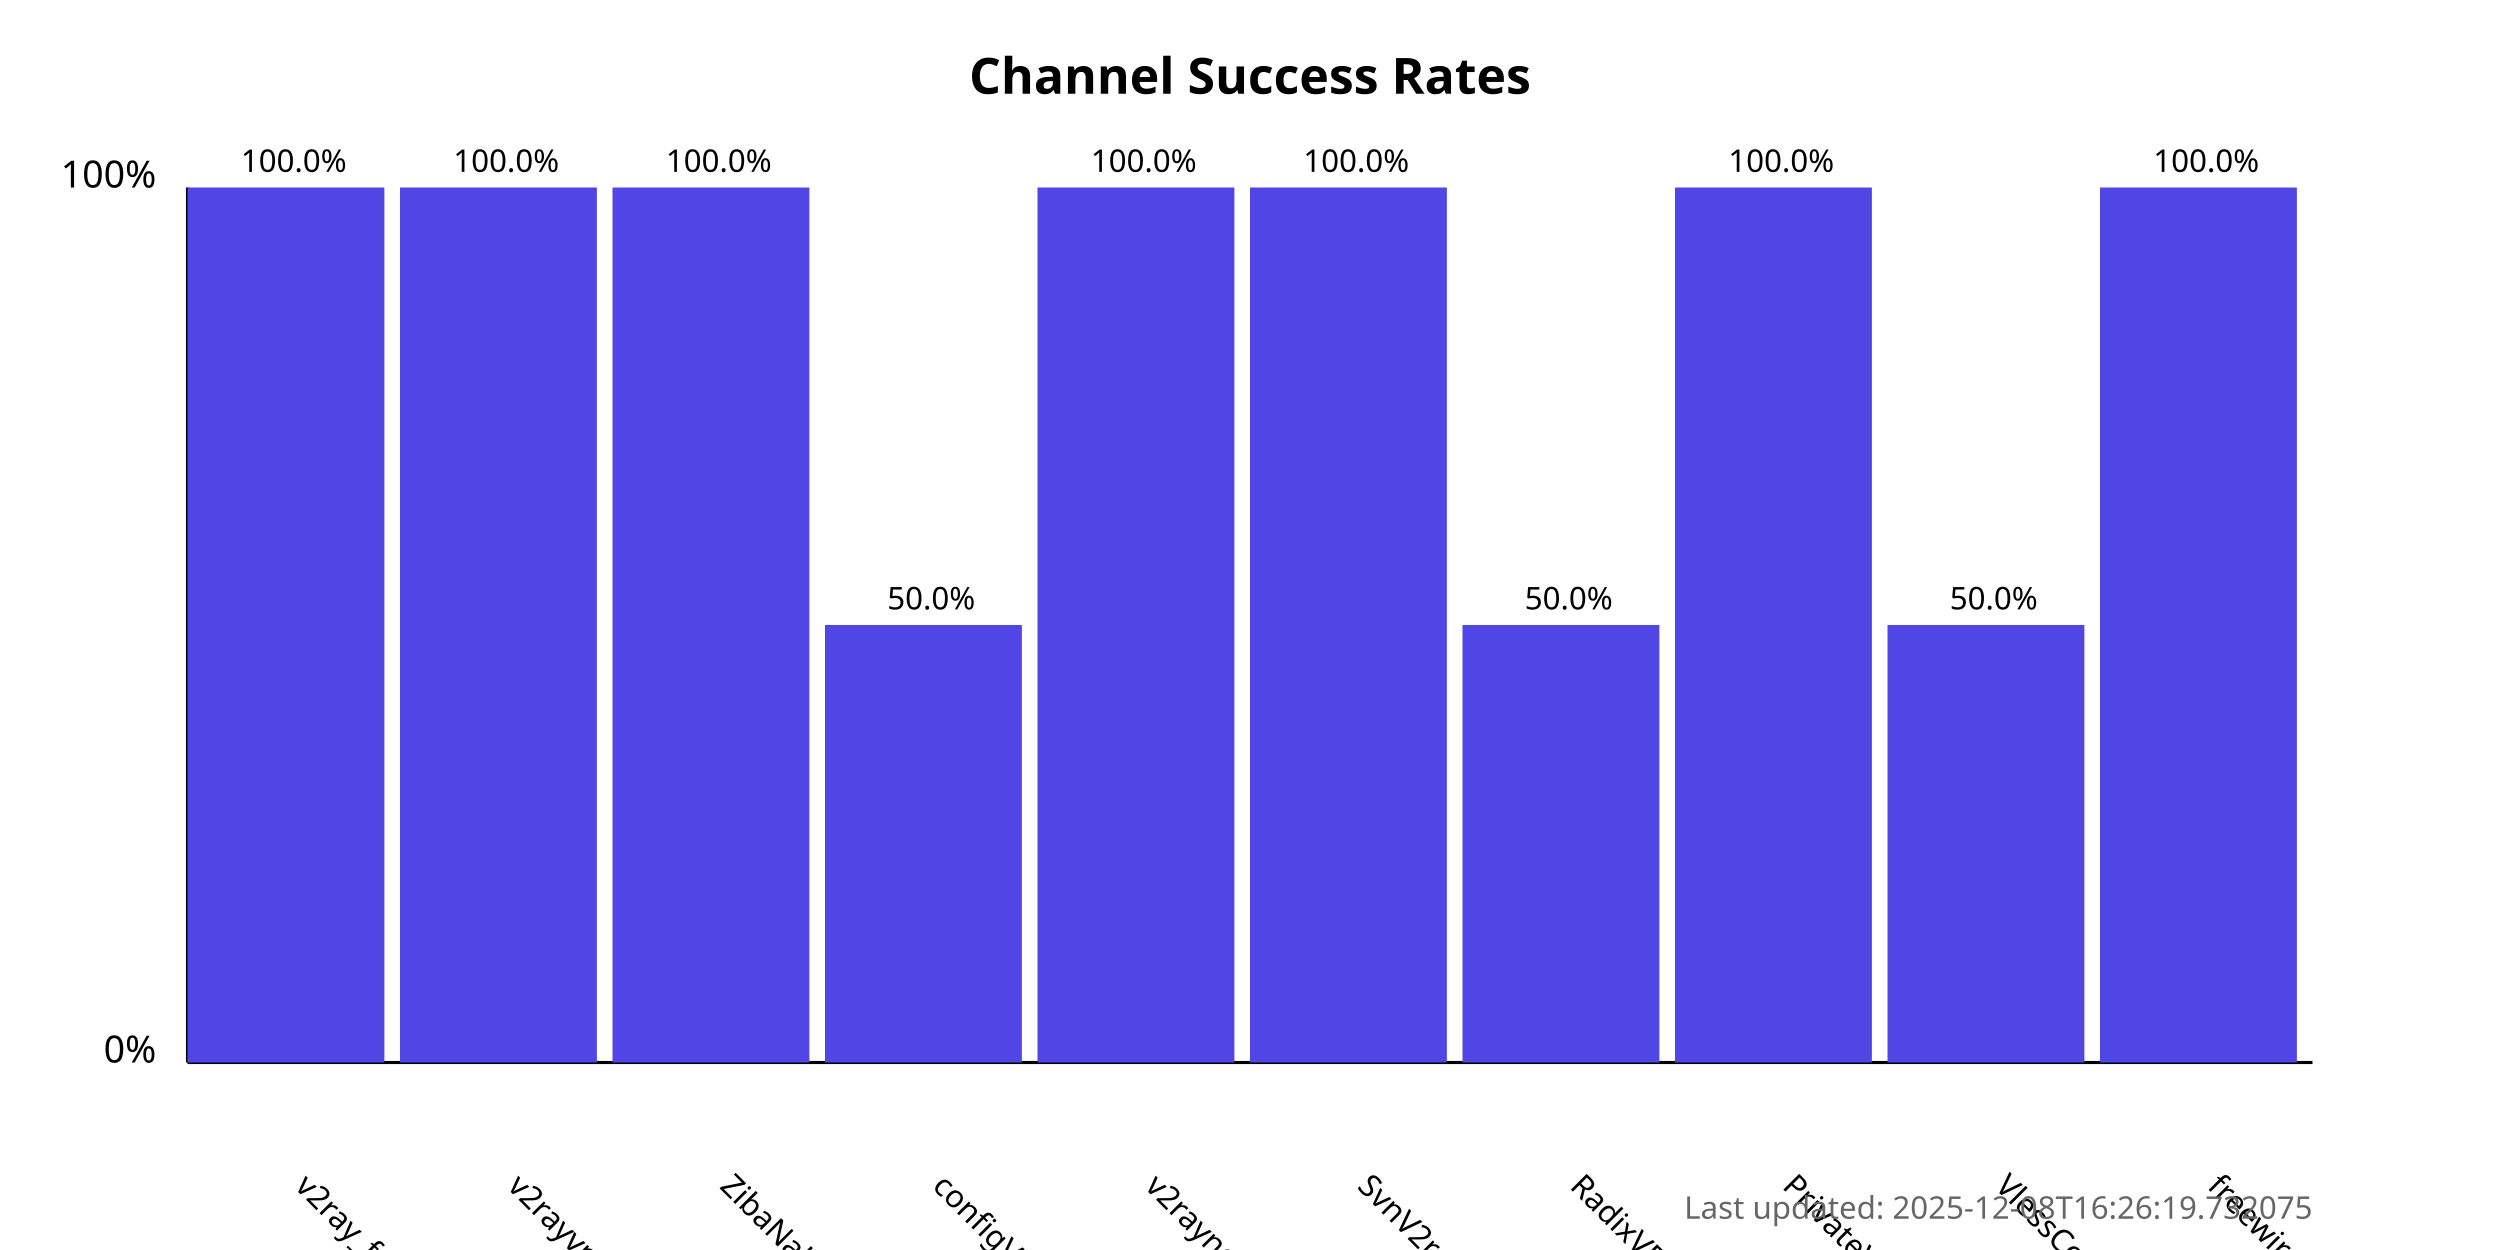
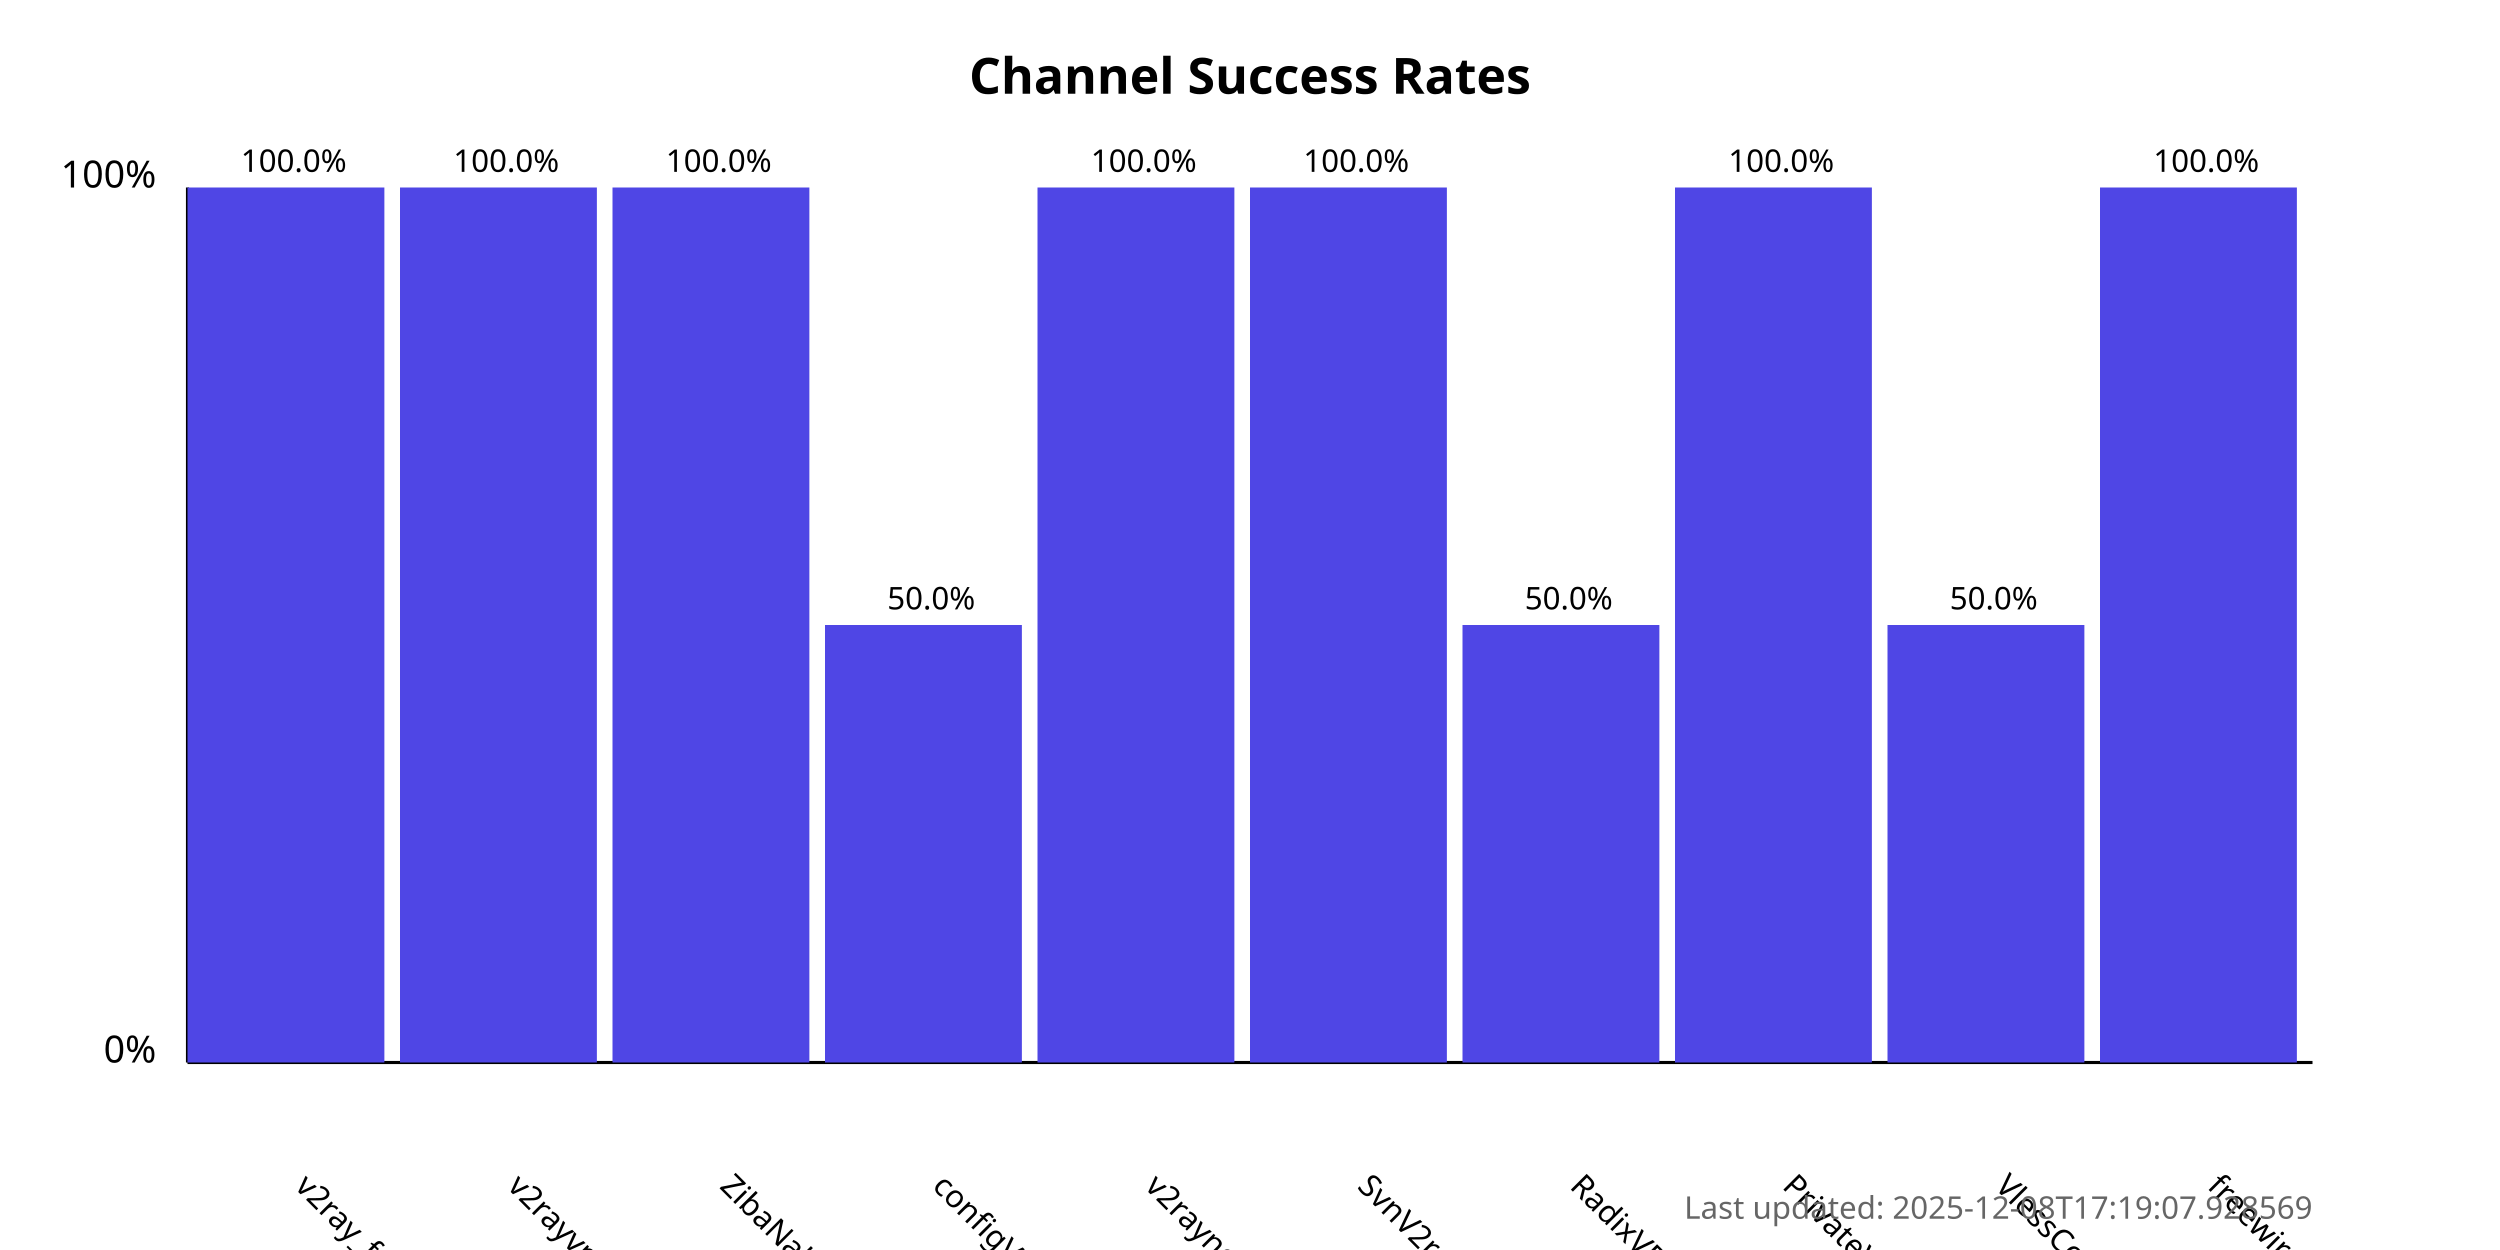
<svg xmlns="http://www.w3.org/2000/svg" width="800" height="400">
  <style>
            .chart-title { font: bold 16px sans-serif; }
            .axis-label { font: 12px sans-serif; }
            .tick-label { font: 10px sans-serif; }
            .bar { fill: #4f46e5; }
            .bar:hover { fill: #6366f1; }
            .timestamp { font: 10px sans-serif; fill: #666; }
        </style>
  <text x="400.0" y="30" text-anchor="middle" class="chart-title">
            Channel Success Rates
        </text>
  <line x1="60" y1="340" x2="60" y2="60" stroke="black" stroke-width="1" />
  <line x1="60" y1="340" x2="740" y2="340" stroke="black" stroke-width="1" />
  <text x="50" y="340" text-anchor="end" class="axis-label">0%</text>
  <text x="50" y="60" text-anchor="end" class="axis-label">100%</text>
  <g>
    <rect x="60" y="60.0" width="63.0" height="280.0" class="bar" />
    <text x="94.0" y="380" transform="rotate(45, 94.0, 380)" text-anchor="start" class="tick-label">
                v2ray_free_conf
            </text>
    <text x="94.0" y="55.0" text-anchor="middle" class="tick-label">
                100.0%
            </text>
  </g>
  <g>
    <rect x="128.0" y="60.0" width="63.0" height="280.0" class="bar" />
    <text x="162.0" y="380" transform="rotate(45, 162.0, 380)" text-anchor="start" class="tick-label">
                v2rayvpno
            </text>
    <text x="162.0" y="55.0" text-anchor="middle" class="tick-label">
                100.0%
            </text>
  </g>
  <g>
    <rect x="196.0" y="60.0" width="63.0" height="280.0" class="bar" />
    <text x="230.0" y="380" transform="rotate(45, 230.0, 380)" text-anchor="start" class="tick-label">
                ZibaNabz
            </text>
    <text x="230.0" y="55.0" text-anchor="middle" class="tick-label">
                100.0%
            </text>
  </g>
  <g>
    <rect x="264.0" y="200.0" width="63.0" height="140.0" class="bar" />
    <text x="298.0" y="380" transform="rotate(45, 298.0, 380)" text-anchor="start" class="tick-label">
                configV2rayForFree
            </text>
    <text x="298.0" y="195.0" text-anchor="middle" class="tick-label">
                50.0%
            </text>
  </g>
  <g>
    <rect x="332.0" y="60.0" width="63.0" height="280.0" class="bar" />
    <text x="366.0" y="380" transform="rotate(45, 366.0, 380)" text-anchor="start" class="tick-label">
                v2rayngvpn
            </text>
    <text x="366.0" y="55.0" text-anchor="middle" class="tick-label">
                100.0%
            </text>
  </g>
  <g>
    <rect x="400.0" y="60.0" width="63.0" height="280.0" class="bar" />
    <text x="434.0" y="380" transform="rotate(45, 434.0, 380)" text-anchor="start" class="tick-label">
                SvnV2ray
            </text>
    <text x="434.0" y="55.0" text-anchor="middle" class="tick-label">
                100.0%
            </text>
  </g>
  <g>
    <rect x="468.0" y="200.0" width="63.0" height="140.0" class="bar" />
    <text x="502.0" y="380" transform="rotate(45, 502.0, 380)" text-anchor="start" class="tick-label">
                RadixVPN
            </text>
    <text x="502.0" y="195.0" text-anchor="middle" class="tick-label">
                50.0%
            </text>
  </g>
  <g>
    <rect x="536.0" y="60.0" width="63.0" height="280.0" class="bar" />
    <text x="570.0" y="380" transform="rotate(45, 570.0, 380)" text-anchor="start" class="tick-label">
                PrivateVPNs
            </text>
    <text x="570.0" y="55.0" text-anchor="middle" class="tick-label">
                100.0%
            </text>
  </g>
  <g>
    <rect x="604.0" y="200.0" width="63.0" height="140.0" class="bar" />
    <text x="638.0" y="380" transform="rotate(45, 638.0, 380)" text-anchor="start" class="tick-label">
                VlessConfig
            </text>
    <text x="638.0" y="195.0" text-anchor="middle" class="tick-label">
                50.0%
            </text>
  </g>
  <g>
    <rect x="672.0" y="60.0" width="63.0" height="280.0" class="bar" />
    <text x="706.0" y="380" transform="rotate(45, 706.0, 380)" text-anchor="start" class="tick-label">
                freewireguard
            </text>
    <text x="706.0" y="55.0" text-anchor="middle" class="tick-label">
                100.0%
            </text>
  </g>
  <text x="740" y="390" text-anchor="end" class="timestamp">
-             Last updated: 2025-12-08T16:26:19.732075
+             Last updated: 2025-12-08T17:19:07.928569
        </text>
</svg>
